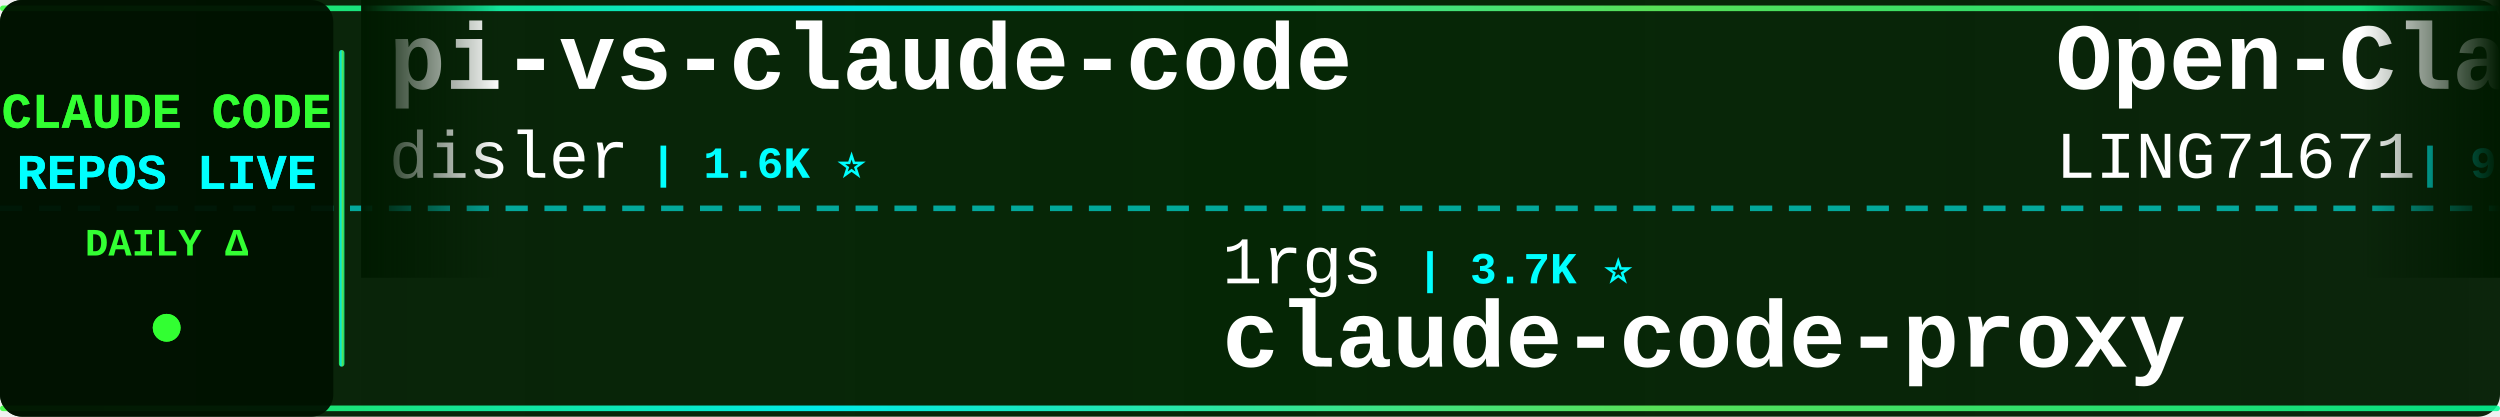
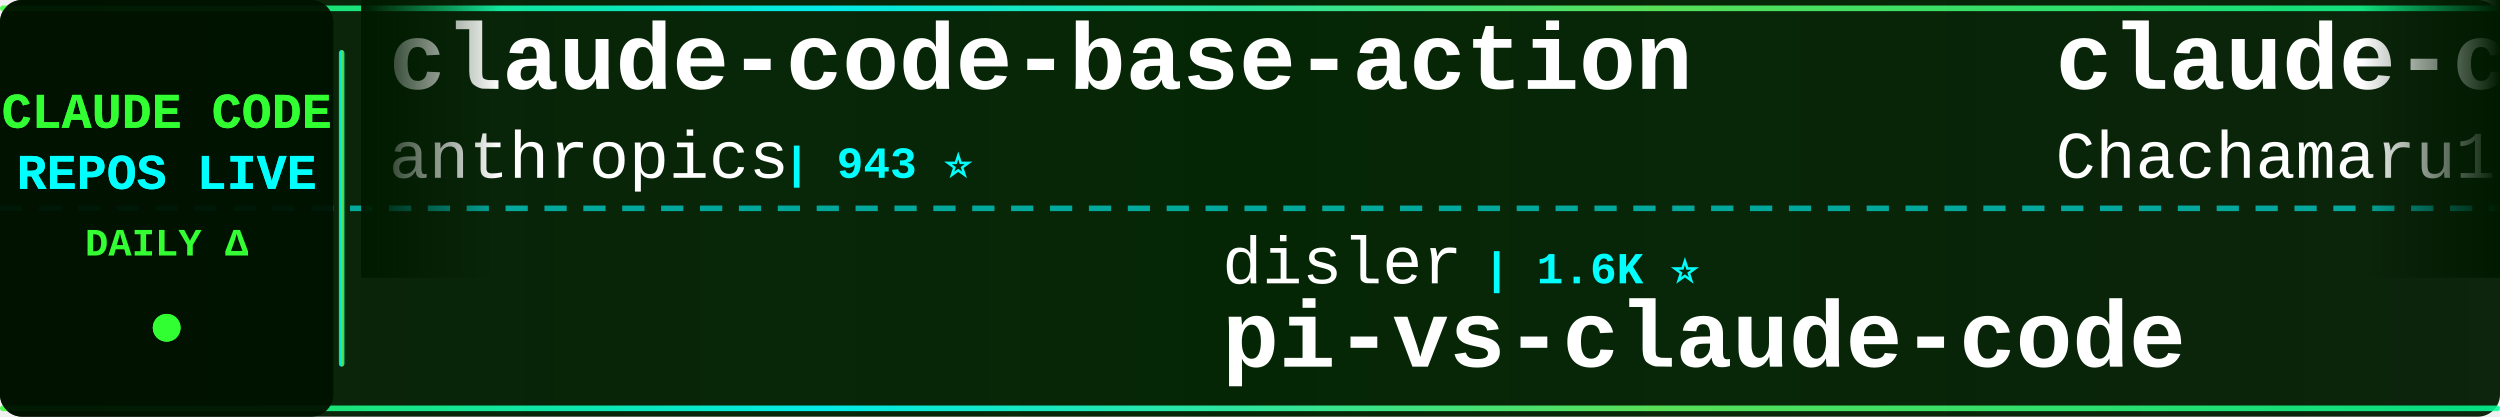
<svg xmlns="http://www.w3.org/2000/svg" width="900" height="150">
  <defs>
    <linearGradient id="tickerBg" x1="0%" y1="0%" x2="100%" y2="0%">
      <stop offset="0%" style="stop-color:#001a00;stop-opacity:0.95" />
      <stop offset="50%" style="stop-color:#002200;stop-opacity:0.98" />
      <stop offset="100%" style="stop-color:#001a00;stop-opacity:0.95" />
    </linearGradient>
    <linearGradient id="borderGrad" x1="0%" y1="0%" x2="100%" y2="0%">
      <stop offset="0%" style="stop-color:#33ff33;stop-opacity:0.85">
        <animate attributeName="stop-opacity" values="0.85;1;0.85" dur="2s" repeatCount="indefinite" />
      </stop>
      <stop offset="33%" style="stop-color:#00ffff;stop-opacity:0.9">
        <animate attributeName="stop-opacity" values="0.9;1;0.9" dur="2.2s" repeatCount="indefinite" />
      </stop>
      <stop offset="66%" style="stop-color:#66ff66;stop-opacity:0.85">
        <animate attributeName="stop-opacity" values="0.85;1;0.85" dur="1.8s" repeatCount="indefinite" />
      </stop>
      <stop offset="100%" style="stop-color:#00ff99;stop-opacity:0.85">
        <animate attributeName="stop-opacity" values="0.85;1;0.85" dur="2s" repeatCount="indefinite" />
      </stop>
    </linearGradient>
    <filter id="textGlow">
      <feGaussianBlur stdDeviation="0.1" result="coloredBlur" />
      <feMerge>
        <feMergeNode in="coloredBlur" />
        <feMergeNode in="SourceGraphic" />
      </feMerge>
    </filter>
    <filter id="metricGlow">
      <feGaussianBlur stdDeviation="0.2" result="coloredBlur" />
      <feMerge>
        <feMergeNode in="coloredBlur" />
        <feMergeNode in="SourceGraphic" />
      </feMerge>
    </filter>
    <linearGradient id="leftFade" x1="0%" y1="0%" x2="100%" y2="0%">
      <stop offset="0%" style="stop-color:#001a00;stop-opacity:1" />
      <stop offset="100%" style="stop-color:#001a00;stop-opacity:0" />
    </linearGradient>
    <linearGradient id="rightFade" x1="0%" y1="0%" x2="100%" y2="0%">
      <stop offset="0%" style="stop-color:#001a00;stop-opacity:0" />
      <stop offset="100%" style="stop-color:#001a00;stop-opacity:1" />
    </linearGradient>
  </defs>
  <rect width="900" height="150" fill="url(#tickerBg)" rx="8" />
  <rect x="0" y="2" width="900" height="2" fill="url(#borderGrad)" rx="1" />
  <rect x="0" y="146" width="900" height="2" fill="url(#borderGrad)" rx="1" />
  <line x1="0" y1="75" x2="900" y2="75" stroke="#00ffff" stroke-width="2" stroke-dasharray="8 6" opacity="0.6" />
  <rect x="0" y="0" width="120" height="150" fill="#001100" opacity="0.95" rx="8" />
  <text x="60" y="46" font-family="'Courier New', monospace" font-size="18" font-weight="bold" fill="#33ff33" text-anchor="middle" filter="url(#textGlow)">
    CLAUDE CODE
  </text>
  <text x="60" y="68" font-family="'Courier New', monospace" font-size="18" font-weight="bold" fill="#00ffff" text-anchor="middle" filter="url(#textGlow)">
    REPOS LIVE
  </text>
  <text x="60" y="92" font-family="'Courier New', monospace" font-size="14" font-weight="bold" fill="#33ff33" text-anchor="middle">
    DAILY Δ
  </text>
  <circle cx="60" cy="118" r="5" fill="#33ff33" filter="url(#metricGlow)">
    <animate attributeName="r" values="4;6;4" dur="1.5s" repeatCount="indefinite" />
    <animate attributeName="opacity" values="0.6;1;0.6" dur="1.5s" repeatCount="indefinite" />
  </circle>
  <rect x="122" y="18" width="2" height="114" fill="url(#borderGrad)" rx="1" />
  <clipPath id="tickerClip">
    <rect x="130" y="0" width="770" height="150" />
  </clipPath>
  <g clip-path="url(#tickerClip)">
    <g id="tickerItems">
      <animateTransform attributeName="transform" attributeType="XML" type="translate" from="0 0" to="-3000 0" dur="54s" repeatCount="indefinite" />
      <g transform="translate(0, 0)">
-         <text x="140" y="32" font-family="'Courier New', monospace" font-size="34" font-weight="bold" fill="#ffffff">pi-vs-claude-code</text>
-         <text x="140" y="64" font-family="'Courier New', monospace" font-size="24" font-weight="normal" fill="#ffffff" opacity="1.0">disler</text>
-         <text x="234" y="64" font-family="'Courier New', monospace" font-size="16" font-weight="bold" fill="#00ffff"> | 1.6K ⭐</text>
+         <text x="140" y="32" font-family="'Courier New', monospace" font-size="34" font-weight="bold" fill="#ffffff">claude-code-base-action</text>
+         <text x="140" y="64" font-family="'Courier New', monospace" font-size="24" font-weight="normal" fill="#ffffff" opacity="1.0">anthropics</text>
+         <text x="282" y="64" font-family="'Courier New', monospace" font-size="16" font-weight="bold" fill="#00ffff"> | 943 ⭐</text>
      </g>
      <g transform="translate(300, 0)">
-         <text x="140" y="102" font-family="'Courier New', monospace" font-size="24" font-weight="normal" fill="#ffffff" opacity="1.0">1rgs</text>
-         <text x="210" y="102" font-family="'Courier New', monospace" font-size="16" font-weight="bold" fill="#00ffff"> | 3.7K ⭐</text>
-         <text x="140" y="132" font-family="'Courier New', monospace" font-size="34" font-weight="bold" fill="#ffffff">claude-code-proxy</text>
+         <text x="140" y="102" font-family="'Courier New', monospace" font-size="24" font-weight="normal" fill="#ffffff" opacity="1.0">disler</text>
+         <text x="234" y="102" font-family="'Courier New', monospace" font-size="16" font-weight="bold" fill="#00ffff"> | 1.6K ⭐</text>
+         <text x="140" y="132" font-family="'Courier New', monospace" font-size="34" font-weight="bold" fill="#ffffff">pi-vs-claude-code</text>
      </g>
      <g transform="translate(600, 0)">
-         <text x="140" y="32" font-family="'Courier New', monospace" font-size="34" font-weight="bold" fill="#ffffff">Open-ClaudeCode</text>
-         <text x="140" y="64" font-family="'Courier New', monospace" font-size="24" font-weight="normal" fill="#ffffff" opacity="1.0">LING71671</text>
-         <text x="270" y="64" font-family="'Courier New', monospace" font-size="16" font-weight="bold" fill="#00ffff"> | 938 ⭐</text>
+         <text x="140" y="32" font-family="'Courier New', monospace" font-size="34" font-weight="bold" fill="#ffffff">claude-code-harness</text>
+         <text x="140" y="64" font-family="'Courier New', monospace" font-size="24" font-weight="normal" fill="#ffffff" opacity="1.0">Chachamaru127</text>
+         <text x="318" y="64" font-family="'Courier New', monospace" font-size="16" font-weight="bold" fill="#00ffff"> | 3.1K ⭐</text>
      </g>
      <g transform="translate(900, 0)">
-         <text x="140" y="102" font-family="'Courier New', monospace" font-size="24" font-weight="normal" fill="#ffffff" opacity="1.0">feiskyer</text>
-         <text x="258" y="102" font-family="'Courier New', monospace" font-size="16" font-weight="bold" fill="#00ffff"> | 1.6K ⭐</text>
-         <text x="140" y="132" font-family="'Courier New', monospace" font-size="34" font-weight="bold" fill="#ffffff">claude-code-settings</text>
+         <text x="140" y="102" font-family="'Courier New', monospace" font-size="24" font-weight="normal" fill="#ffffff" opacity="1.0">centminmod</text>
+         <text x="282" y="102" font-family="'Courier New', monospace" font-size="16" font-weight="bold" fill="#00ffff"> | 2.6K ⭐</text>
+         <text x="140" y="132" font-family="'Courier New', monospace" font-size="34" font-weight="bold" fill="#ffffff">my-claude-code-setup</text>
      </g>
      <g transform="translate(1200, 0)">
-         <text x="140" y="32" font-family="'Courier New', monospace" font-size="34" font-weight="bold" fill="#ffffff">system_prompts_leaks</text>
-         <text x="140" y="64" font-family="'Courier New', monospace" font-size="24" font-weight="normal" fill="#ffffff" opacity="1.0">asgeirtj</text>
-         <text x="258" y="64" font-family="'Courier New', monospace" font-size="16" font-weight="bold" fill="#00ffff"> | 62.8K ⭐ +7</text>
+         <text x="140" y="32" font-family="'Courier New', monospace" font-size="34" font-weight="bold" fill="#ffffff">claude-code-rust</text>
+         <text x="140" y="64" font-family="'Courier New', monospace" font-size="24" font-weight="normal" fill="#ffffff" opacity="1.0">lorryjovens-hub</text>
+         <text x="342" y="64" font-family="'Courier New', monospace" font-size="16" font-weight="bold" fill="#00ffff"> | 1.7K ⭐</text>
      </g>
      <g transform="translate(1500, 0)">
-         <text x="140" y="102" font-family="'Courier New', monospace" font-size="24" font-weight="normal" fill="#ffffff" opacity="1.0">hangsman</text>
-         <text x="258" y="102" font-family="'Courier New', monospace" font-size="16" font-weight="bold" fill="#00ffff"> | 793 ⭐</text>
-         <text x="140" y="132" font-family="'Courier New', monospace" font-size="34" font-weight="bold" fill="#ffffff">claude-code-source</text>
+         <text x="140" y="102" font-family="'Courier New', monospace" font-size="24" font-weight="normal" fill="#ffffff" opacity="1.0">zebbern</text>
+         <text x="246" y="102" font-family="'Courier New', monospace" font-size="16" font-weight="bold" fill="#00ffff"> | 4.6K ⭐ +2</text>
+         <text x="140" y="132" font-family="'Courier New', monospace" font-size="34" font-weight="bold" fill="#ffffff">claude-code-guide</text>
      </g>
      <g transform="translate(1800, 0)">
-         <text x="140" y="32" font-family="'Courier New', monospace" font-size="34" font-weight="bold" fill="#ffffff">skills</text>
-         <text x="140" y="64" font-family="'Courier New', monospace" font-size="24" font-weight="normal" fill="#ffffff" opacity="1.0">anthropics</text>
-         <text x="282" y="64" font-family="'Courier New', monospace" font-size="16" font-weight="bold" fill="#00ffff"> | 168.5K ⭐ +28</text>
+         <text x="140" y="32" font-family="'Courier New', monospace" font-size="34" font-weight="bold" fill="#ffffff">Claude-code</text>
+         <text x="140" y="64" font-family="'Courier New', monospace" font-size="24" font-weight="normal" fill="#ffffff" opacity="1.0">zstmfhy</text>
+         <text x="246" y="64" font-family="'Courier New', monospace" font-size="16" font-weight="bold" fill="#00ffff"> | 190 ⭐</text>
      </g>
      <g transform="translate(2100, 0)">
-         <text x="140" y="102" font-family="'Courier New', monospace" font-size="24" font-weight="normal" fill="#ffffff" opacity="1.0">alejandrobalderas</text>
-         <text x="366" y="102" font-family="'Courier New', monospace" font-size="16" font-weight="bold" fill="#00ffff"> | 2.8K ⭐</text>
-         <text x="140" y="132" font-family="'Courier New', monospace" font-size="34" font-weight="bold" fill="#ffffff">claude-code-from-source</text>
+         <text x="140" y="102" font-family="'Courier New', monospace" font-size="24" font-weight="normal" fill="#ffffff" opacity="1.0">jqueryscript</text>
+         <text x="306" y="102" font-family="'Courier New', monospace" font-size="16" font-weight="bold" fill="#00ffff"> | 497 ⭐</text>
+         <text x="140" y="132" font-family="'Courier New', monospace" font-size="34" font-weight="bold" fill="#ffffff">awesome-claude-code</text>
      </g>
      <g transform="translate(2400, 0)">
-         <text x="140" y="32" font-family="'Courier New', monospace" font-size="34" font-weight="bold" fill="#ffffff">claude-code-my-workflow</text>
-         <text x="140" y="64" font-family="'Courier New', monospace" font-size="24" font-weight="normal" fill="#ffffff" opacity="1.0">pedrohcgs</text>
-         <text x="270" y="64" font-family="'Courier New', monospace" font-size="16" font-weight="bold" fill="#00ffff"> | 1.5K ⭐</text>
+         <text x="140" y="32" font-family="'Courier New', monospace" font-size="34" font-weight="bold" fill="#ffffff">arcads-claude-code</text>
+         <text x="140" y="64" font-family="'Courier New', monospace" font-size="24" font-weight="normal" fill="#ffffff" opacity="1.0">krusemediallc</text>
+         <text x="318" y="64" font-family="'Courier New', monospace" font-size="16" font-weight="bold" fill="#00ffff"> | 1.2K ⭐ +2</text>
      </g>
      <g transform="translate(2700, 0)">
-         <text x="140" y="102" font-family="'Courier New', monospace" font-size="24" font-weight="normal" fill="#ffffff" opacity="1.0">huangjia2019</text>
-         <text x="306" y="102" font-family="'Courier New', monospace" font-size="16" font-weight="bold" fill="#00ffff"> | 1.1K ⭐</text>
-         <text x="140" y="132" font-family="'Courier New', monospace" font-size="34" font-weight="bold" fill="#ffffff">claude-code-engineering</text>
+         <text x="140" y="102" font-family="'Courier New', monospace" font-size="24" font-weight="normal" fill="#ffffff" opacity="1.0">Yuyz0112</text>
+         <text x="258" y="102" font-family="'Courier New', monospace" font-size="16" font-weight="bold" fill="#00ffff"> | 2.4K ⭐</text>
+         <text x="140" y="132" font-family="'Courier New', monospace" font-size="34" font-weight="bold" fill="#ffffff">claude-code-reverse</text>
      </g>
      <g transform="translate(3000, 0)">
-         <text x="140" y="32" font-family="'Courier New', monospace" font-size="34" font-weight="bold" fill="#ffffff">pi-vs-claude-code</text>
-         <text x="140" y="64" font-family="'Courier New', monospace" font-size="24" font-weight="normal" fill="#ffffff" opacity="1.0">disler</text>
-         <text x="234" y="64" font-family="'Courier New', monospace" font-size="16" font-weight="bold" fill="#00ffff"> | 1.6K ⭐</text>
+         <text x="140" y="32" font-family="'Courier New', monospace" font-size="34" font-weight="bold" fill="#ffffff">claude-code-base-action</text>
+         <text x="140" y="64" font-family="'Courier New', monospace" font-size="24" font-weight="normal" fill="#ffffff" opacity="1.0">anthropics</text>
+         <text x="282" y="64" font-family="'Courier New', monospace" font-size="16" font-weight="bold" fill="#00ffff"> | 943 ⭐</text>
      </g>
      <g transform="translate(3300, 0)">
-         <text x="140" y="102" font-family="'Courier New', monospace" font-size="24" font-weight="normal" fill="#ffffff" opacity="1.0">1rgs</text>
-         <text x="210" y="102" font-family="'Courier New', monospace" font-size="16" font-weight="bold" fill="#00ffff"> | 3.7K ⭐</text>
-         <text x="140" y="132" font-family="'Courier New', monospace" font-size="34" font-weight="bold" fill="#ffffff">claude-code-proxy</text>
+         <text x="140" y="102" font-family="'Courier New', monospace" font-size="24" font-weight="normal" fill="#ffffff" opacity="1.0">disler</text>
+         <text x="234" y="102" font-family="'Courier New', monospace" font-size="16" font-weight="bold" fill="#00ffff"> | 1.6K ⭐</text>
+         <text x="140" y="132" font-family="'Courier New', monospace" font-size="34" font-weight="bold" fill="#ffffff">pi-vs-claude-code</text>
      </g>
      <g transform="translate(3600, 0)">
-         <text x="140" y="32" font-family="'Courier New', monospace" font-size="34" font-weight="bold" fill="#ffffff">Open-ClaudeCode</text>
-         <text x="140" y="64" font-family="'Courier New', monospace" font-size="24" font-weight="normal" fill="#ffffff" opacity="1.0">LING71671</text>
-         <text x="270" y="64" font-family="'Courier New', monospace" font-size="16" font-weight="bold" fill="#00ffff"> | 938 ⭐</text>
+         <text x="140" y="32" font-family="'Courier New', monospace" font-size="34" font-weight="bold" fill="#ffffff">claude-code-harness</text>
+         <text x="140" y="64" font-family="'Courier New', monospace" font-size="24" font-weight="normal" fill="#ffffff" opacity="1.0">Chachamaru127</text>
+         <text x="318" y="64" font-family="'Courier New', monospace" font-size="16" font-weight="bold" fill="#00ffff"> | 3.1K ⭐</text>
      </g>
      <g transform="translate(3900, 0)">
-         <text x="140" y="102" font-family="'Courier New', monospace" font-size="24" font-weight="normal" fill="#ffffff" opacity="1.0">feiskyer</text>
-         <text x="258" y="102" font-family="'Courier New', monospace" font-size="16" font-weight="bold" fill="#00ffff"> | 1.6K ⭐</text>
-         <text x="140" y="132" font-family="'Courier New', monospace" font-size="34" font-weight="bold" fill="#ffffff">claude-code-settings</text>
+         <text x="140" y="102" font-family="'Courier New', monospace" font-size="24" font-weight="normal" fill="#ffffff" opacity="1.0">centminmod</text>
+         <text x="282" y="102" font-family="'Courier New', monospace" font-size="16" font-weight="bold" fill="#00ffff"> | 2.6K ⭐</text>
+         <text x="140" y="132" font-family="'Courier New', monospace" font-size="34" font-weight="bold" fill="#ffffff">my-claude-code-setup</text>
      </g>
    </g>
  </g>
  <rect x="130" y="0" width="50" height="100" fill="url(#leftFade)" />
  <rect x="850" y="0" width="50" height="100" fill="url(#rightFade)" />
</svg>
